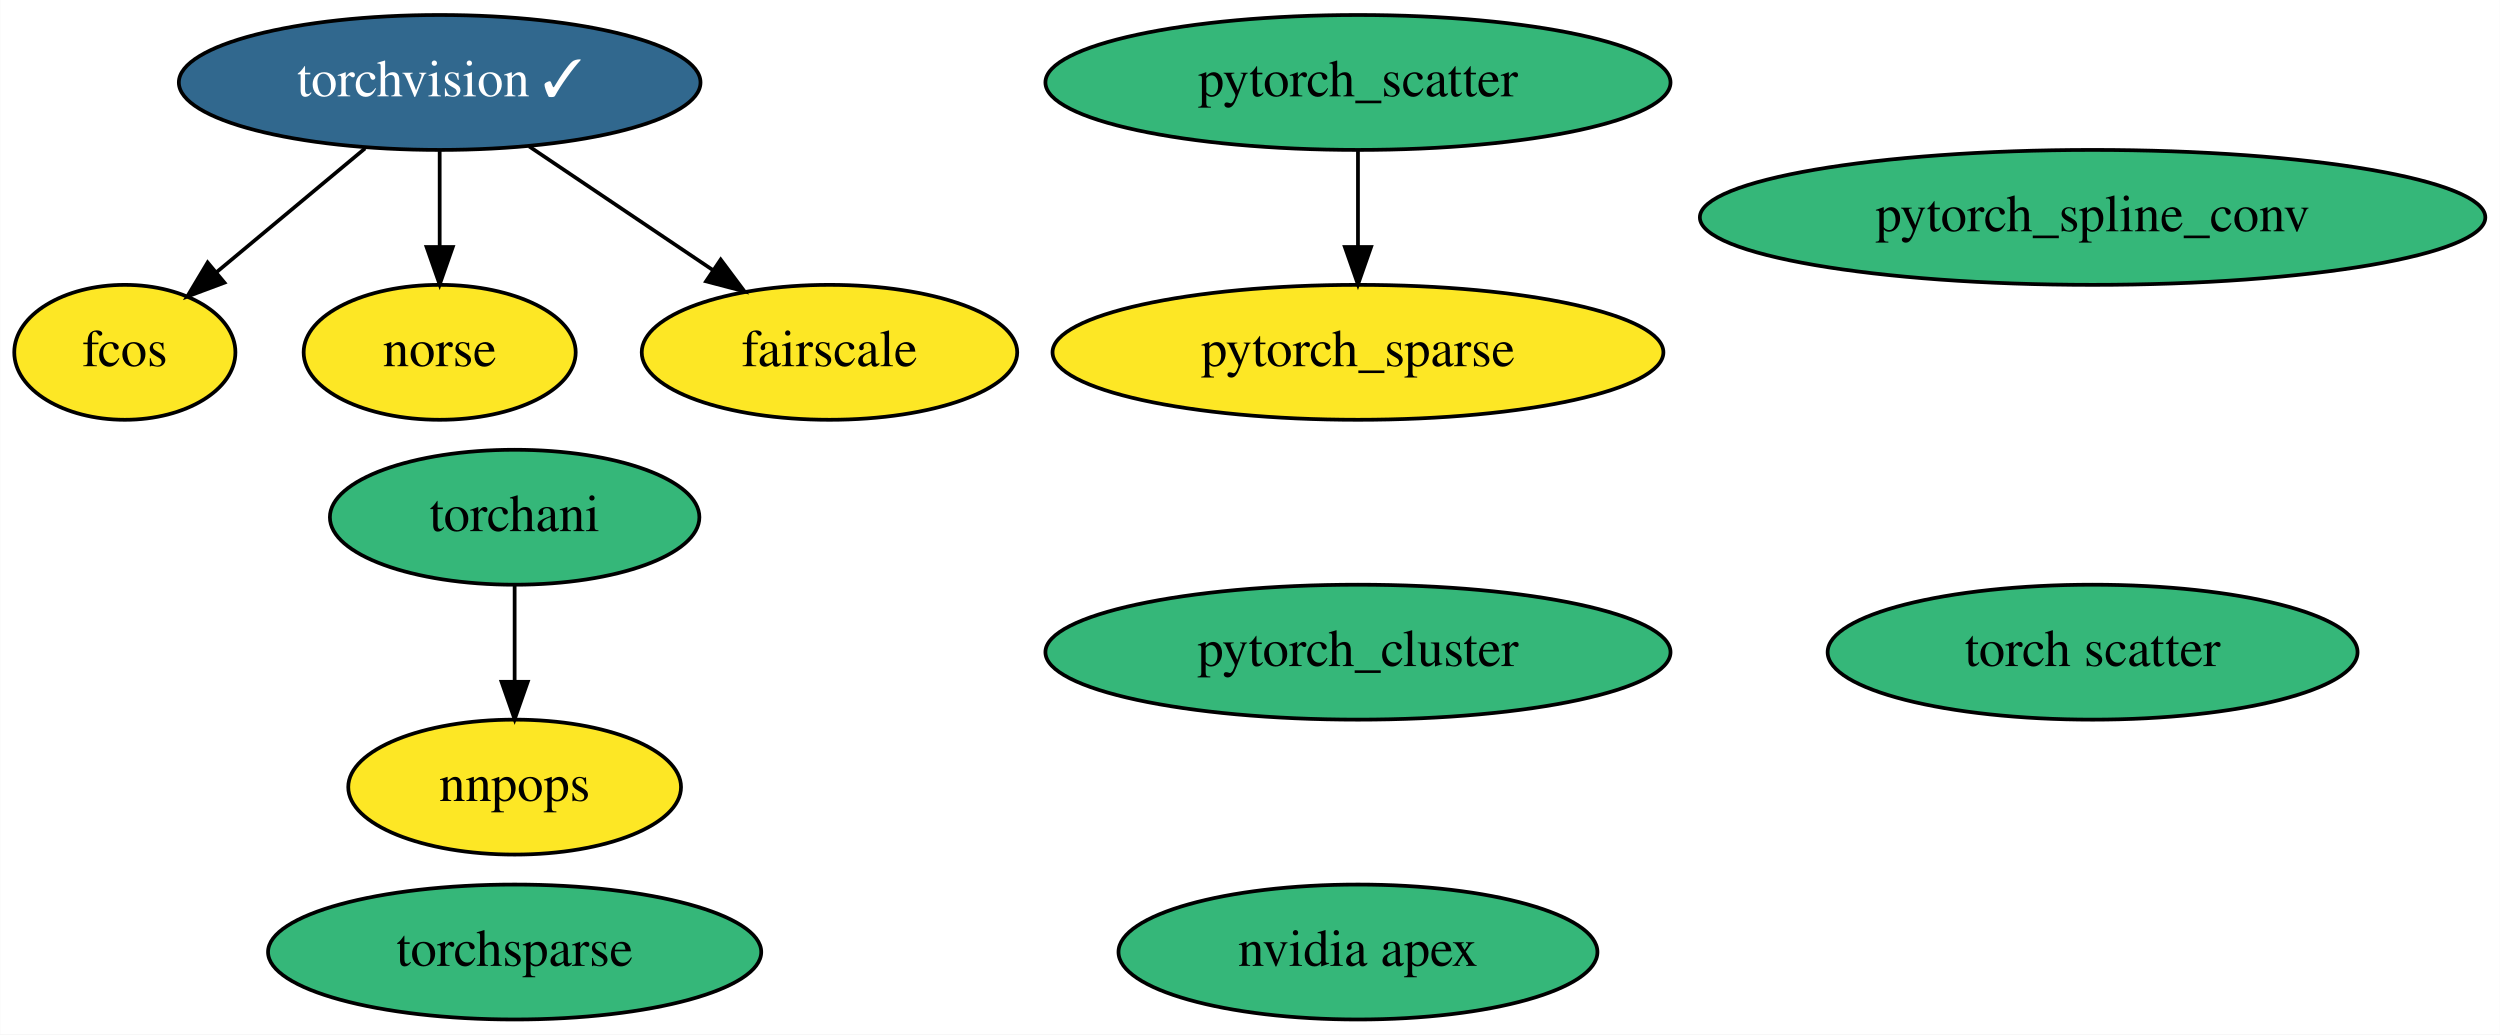
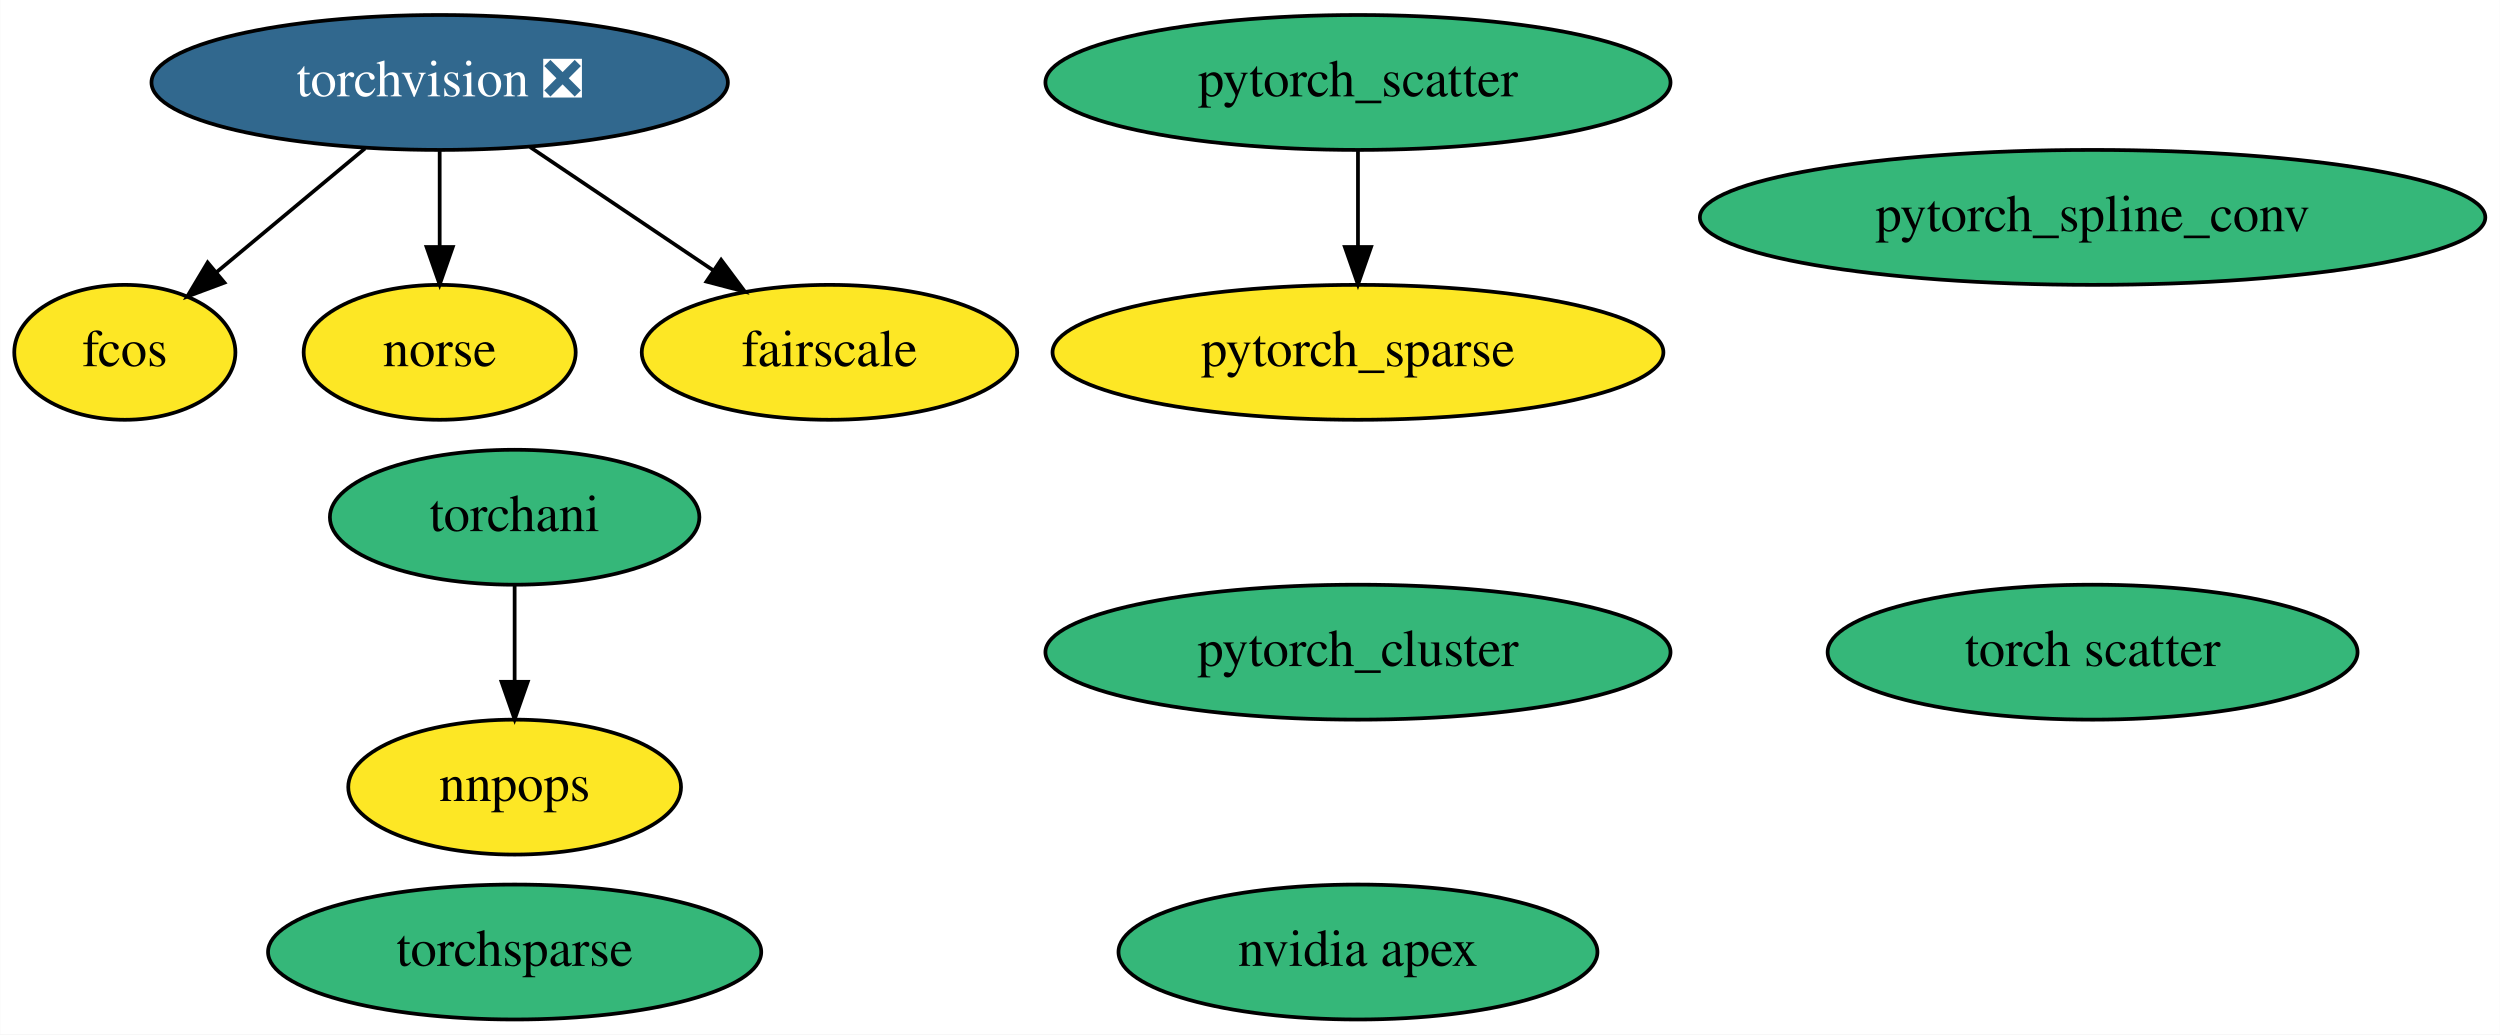
<svg xmlns="http://www.w3.org/2000/svg" xmlns:xlink="http://www.w3.org/1999/xlink" width="667pt" height="276pt" viewBox="0.00 0.00 666.89 276.00">
  <g id="graph0" class="graph" transform="scale(1 1) rotate(0) translate(4 272)">
    <polygon fill="white" stroke="transparent" points="-4,4 -4,-272 662.89,-272 662.89,4 -4,4" />
    <g id="node1" class="node">
      <g id="a_node1">
-         <a xlink:href="https://github.com/conda-forge/torchvision-feedstock/pull/49" xlink:title="torchvision ✓">
-           <ellipse fill="#31688e" stroke="black" cx="113.25" cy="-250" rx="69.59" ry="18" />
-           <text text-anchor="middle" x="113.25" y="-246.3" font-family="Times,serif" font-size="14.00" fill="white">torchvision ✓</text>
+         <a xlink:href="https://github.com/conda-forge/torchvision-feedstock/pull/49" xlink:title="torchvision ❎">
+           <ellipse fill="#31688e" stroke="black" cx="113.25" cy="-250" rx="76.89" ry="18" />
+           <text text-anchor="middle" x="113.25" y="-246.3" font-family="Times,serif" font-size="14.00" fill="white">torchvision ❎</text>
        </a>
      </g>
    </g>
    <g id="node9" class="node">
      <g id="a_node9">
        <a xlink:href="https://github.com/conda-forge/fcos-feedstock" xlink:title="fcos">
          <ellipse fill="#fde725" stroke="black" cx="29.25" cy="-178" rx="29.5" ry="18" />
          <text text-anchor="middle" x="29.25" y="-174.3" font-family="Times,serif" font-size="14.00">fcos</text>
        </a>
      </g>
    </g>
    <g id="edge2" class="edge">
      <path fill="none" stroke="black" d="M93.34,-232.41C81.48,-222.53 66.34,-209.91 53.75,-199.41" />
      <polygon fill="black" stroke="black" points="55.82,-196.59 45.9,-192.88 51.34,-201.97 55.82,-196.59" />
    </g>
    <g id="node11" class="node">
      <g id="a_node11">
        <a xlink:href="https://github.com/conda-forge/norse-feedstock" xlink:title="norse">
          <ellipse fill="#fde725" stroke="black" cx="113.25" cy="-178" rx="36.29" ry="18" />
          <text text-anchor="middle" x="113.25" y="-174.3" font-family="Times,serif" font-size="14.00">norse</text>
        </a>
      </g>
    </g>
    <g id="edge3" class="edge">
      <path fill="none" stroke="black" d="M113.25,-231.7C113.25,-223.98 113.25,-214.71 113.25,-206.11" />
      <polygon fill="black" stroke="black" points="116.75,-206.1 113.25,-196.1 109.75,-206.1 116.75,-206.1" />
    </g>
    <g id="node12" class="node">
      <g id="a_node12">
        <a xlink:href="https://github.com/conda-forge/fairscale-feedstock" xlink:title="fairscale">
          <ellipse fill="#fde725" stroke="black" cx="217.25" cy="-178" rx="50.09" ry="18" />
          <text text-anchor="middle" x="217.25" y="-174.3" font-family="Times,serif" font-size="14.00">fairscale</text>
        </a>
      </g>
    </g>
    <g id="edge1" class="edge">
-       <path fill="none" stroke="black" d="M137.11,-232.94C151.68,-223.13 170.47,-210.48 186.2,-199.9" />
-       <polygon fill="black" stroke="black" points="188.23,-202.75 194.57,-194.26 184.32,-196.94 188.23,-202.75" />
+       <path fill="none" stroke="black" d="M137.37,-232.76C151.95,-222.95 170.68,-210.34 186.34,-199.8" />
+       <polygon fill="black" stroke="black" points="188.34,-202.68 194.68,-194.19 184.43,-196.87 188.34,-202.68" />
    </g>
    <g id="node2" class="node">
      <g id="a_node2">
        <a xlink:href="https://github.com/conda-forge/nvidia-apex-feedstock" xlink:title="nvidia apex">
          <ellipse fill="#35b779" stroke="black" cx="358.25" cy="-18" rx="63.89" ry="18" />
          <text text-anchor="middle" x="358.25" y="-14.3" font-family="Times,serif" font-size="14.00">nvidia apex</text>
        </a>
      </g>
    </g>
    <g id="node3" class="node">
      <g id="a_node3">
        <a xlink:href="https://github.com/conda-forge/pytorch_cluster-feedstock" xlink:title="pytorch_cluster">
          <ellipse fill="#35b779" stroke="black" cx="358.25" cy="-98" rx="83.39" ry="18" />
          <text text-anchor="middle" x="358.25" y="-94.3" font-family="Times,serif" font-size="14.00">pytorch_cluster</text>
        </a>
      </g>
    </g>
    <g id="node4" class="node">
      <g id="a_node4">
        <a xlink:href="https://github.com/conda-forge/pytorch_scatter-feedstock" xlink:title="pytorch_scatter">
          <ellipse fill="#35b779" stroke="black" cx="358.25" cy="-250" rx="83.39" ry="18" />
          <text text-anchor="middle" x="358.25" y="-246.3" font-family="Times,serif" font-size="14.00">pytorch_scatter</text>
        </a>
      </g>
    </g>
    <g id="node6" class="node">
      <g id="a_node6">
        <a xlink:href="https://github.com/conda-forge/pytorch_sparse-feedstock" xlink:title="pytorch_sparse">
          <ellipse fill="#fde725" stroke="black" cx="358.25" cy="-178" rx="81.49" ry="18" />
          <text text-anchor="middle" x="358.25" y="-174.3" font-family="Times,serif" font-size="14.00">pytorch_sparse</text>
        </a>
      </g>
    </g>
    <g id="edge4" class="edge">
      <path fill="none" stroke="black" d="M358.25,-231.7C358.25,-223.98 358.25,-214.71 358.25,-206.11" />
      <polygon fill="black" stroke="black" points="361.75,-206.1 358.25,-196.1 354.75,-206.1 361.75,-206.1" />
    </g>
    <g id="node5" class="node">
      <g id="a_node5">
        <a xlink:href="https://github.com/conda-forge/pytorch_spline_conv-feedstock" xlink:title="pytorch_spline_conv">
          <ellipse fill="#35b779" stroke="black" cx="554.25" cy="-214" rx="104.78" ry="18" />
          <text text-anchor="middle" x="554.25" y="-210.3" font-family="Times,serif" font-size="14.00">pytorch_spline_conv</text>
        </a>
      </g>
    </g>
    <g id="node7" class="node">
      <g id="a_node7">
        <a xlink:href="https://github.com/conda-forge/torchani-feedstock" xlink:title="torchani">
          <ellipse fill="#35b779" stroke="black" cx="133.25" cy="-134" rx="49.29" ry="18" />
          <text text-anchor="middle" x="133.25" y="-130.3" font-family="Times,serif" font-size="14.00">torchani</text>
        </a>
      </g>
    </g>
    <g id="node13" class="node">
      <g id="a_node13">
        <a xlink:href="https://github.com/conda-forge/nnpops-feedstock" xlink:title="nnpops">
          <ellipse fill="#fde725" stroke="black" cx="133.25" cy="-62" rx="44.39" ry="18" />
          <text text-anchor="middle" x="133.25" y="-58.3" font-family="Times,serif" font-size="14.00">nnpops</text>
        </a>
      </g>
    </g>
    <g id="edge5" class="edge">
      <path fill="none" stroke="black" d="M133.25,-115.7C133.25,-107.98 133.25,-98.71 133.25,-90.11" />
      <polygon fill="black" stroke="black" points="136.75,-90.1 133.25,-80.1 129.75,-90.1 136.75,-90.1" />
    </g>
    <g id="node8" class="node">
      <g id="a_node8">
        <a xlink:href="https://github.com/conda-forge/torchsparse-feedstock" xlink:title="torchsparse">
          <ellipse fill="#35b779" stroke="black" cx="133.25" cy="-18" rx="65.79" ry="18" />
          <text text-anchor="middle" x="133.25" y="-14.3" font-family="Times,serif" font-size="14.00">torchsparse</text>
        </a>
      </g>
    </g>
    <g id="node10" class="node">
      <g id="a_node10">
        <a xlink:href="https://github.com/conda-forge/torch-scatter-feedstock" xlink:title="torch scatter">
          <ellipse fill="#35b779" stroke="black" cx="554.25" cy="-98" rx="70.69" ry="18" />
          <text text-anchor="middle" x="554.25" y="-94.3" font-family="Times,serif" font-size="14.00">torch scatter</text>
        </a>
      </g>
    </g>
  </g>
</svg>
